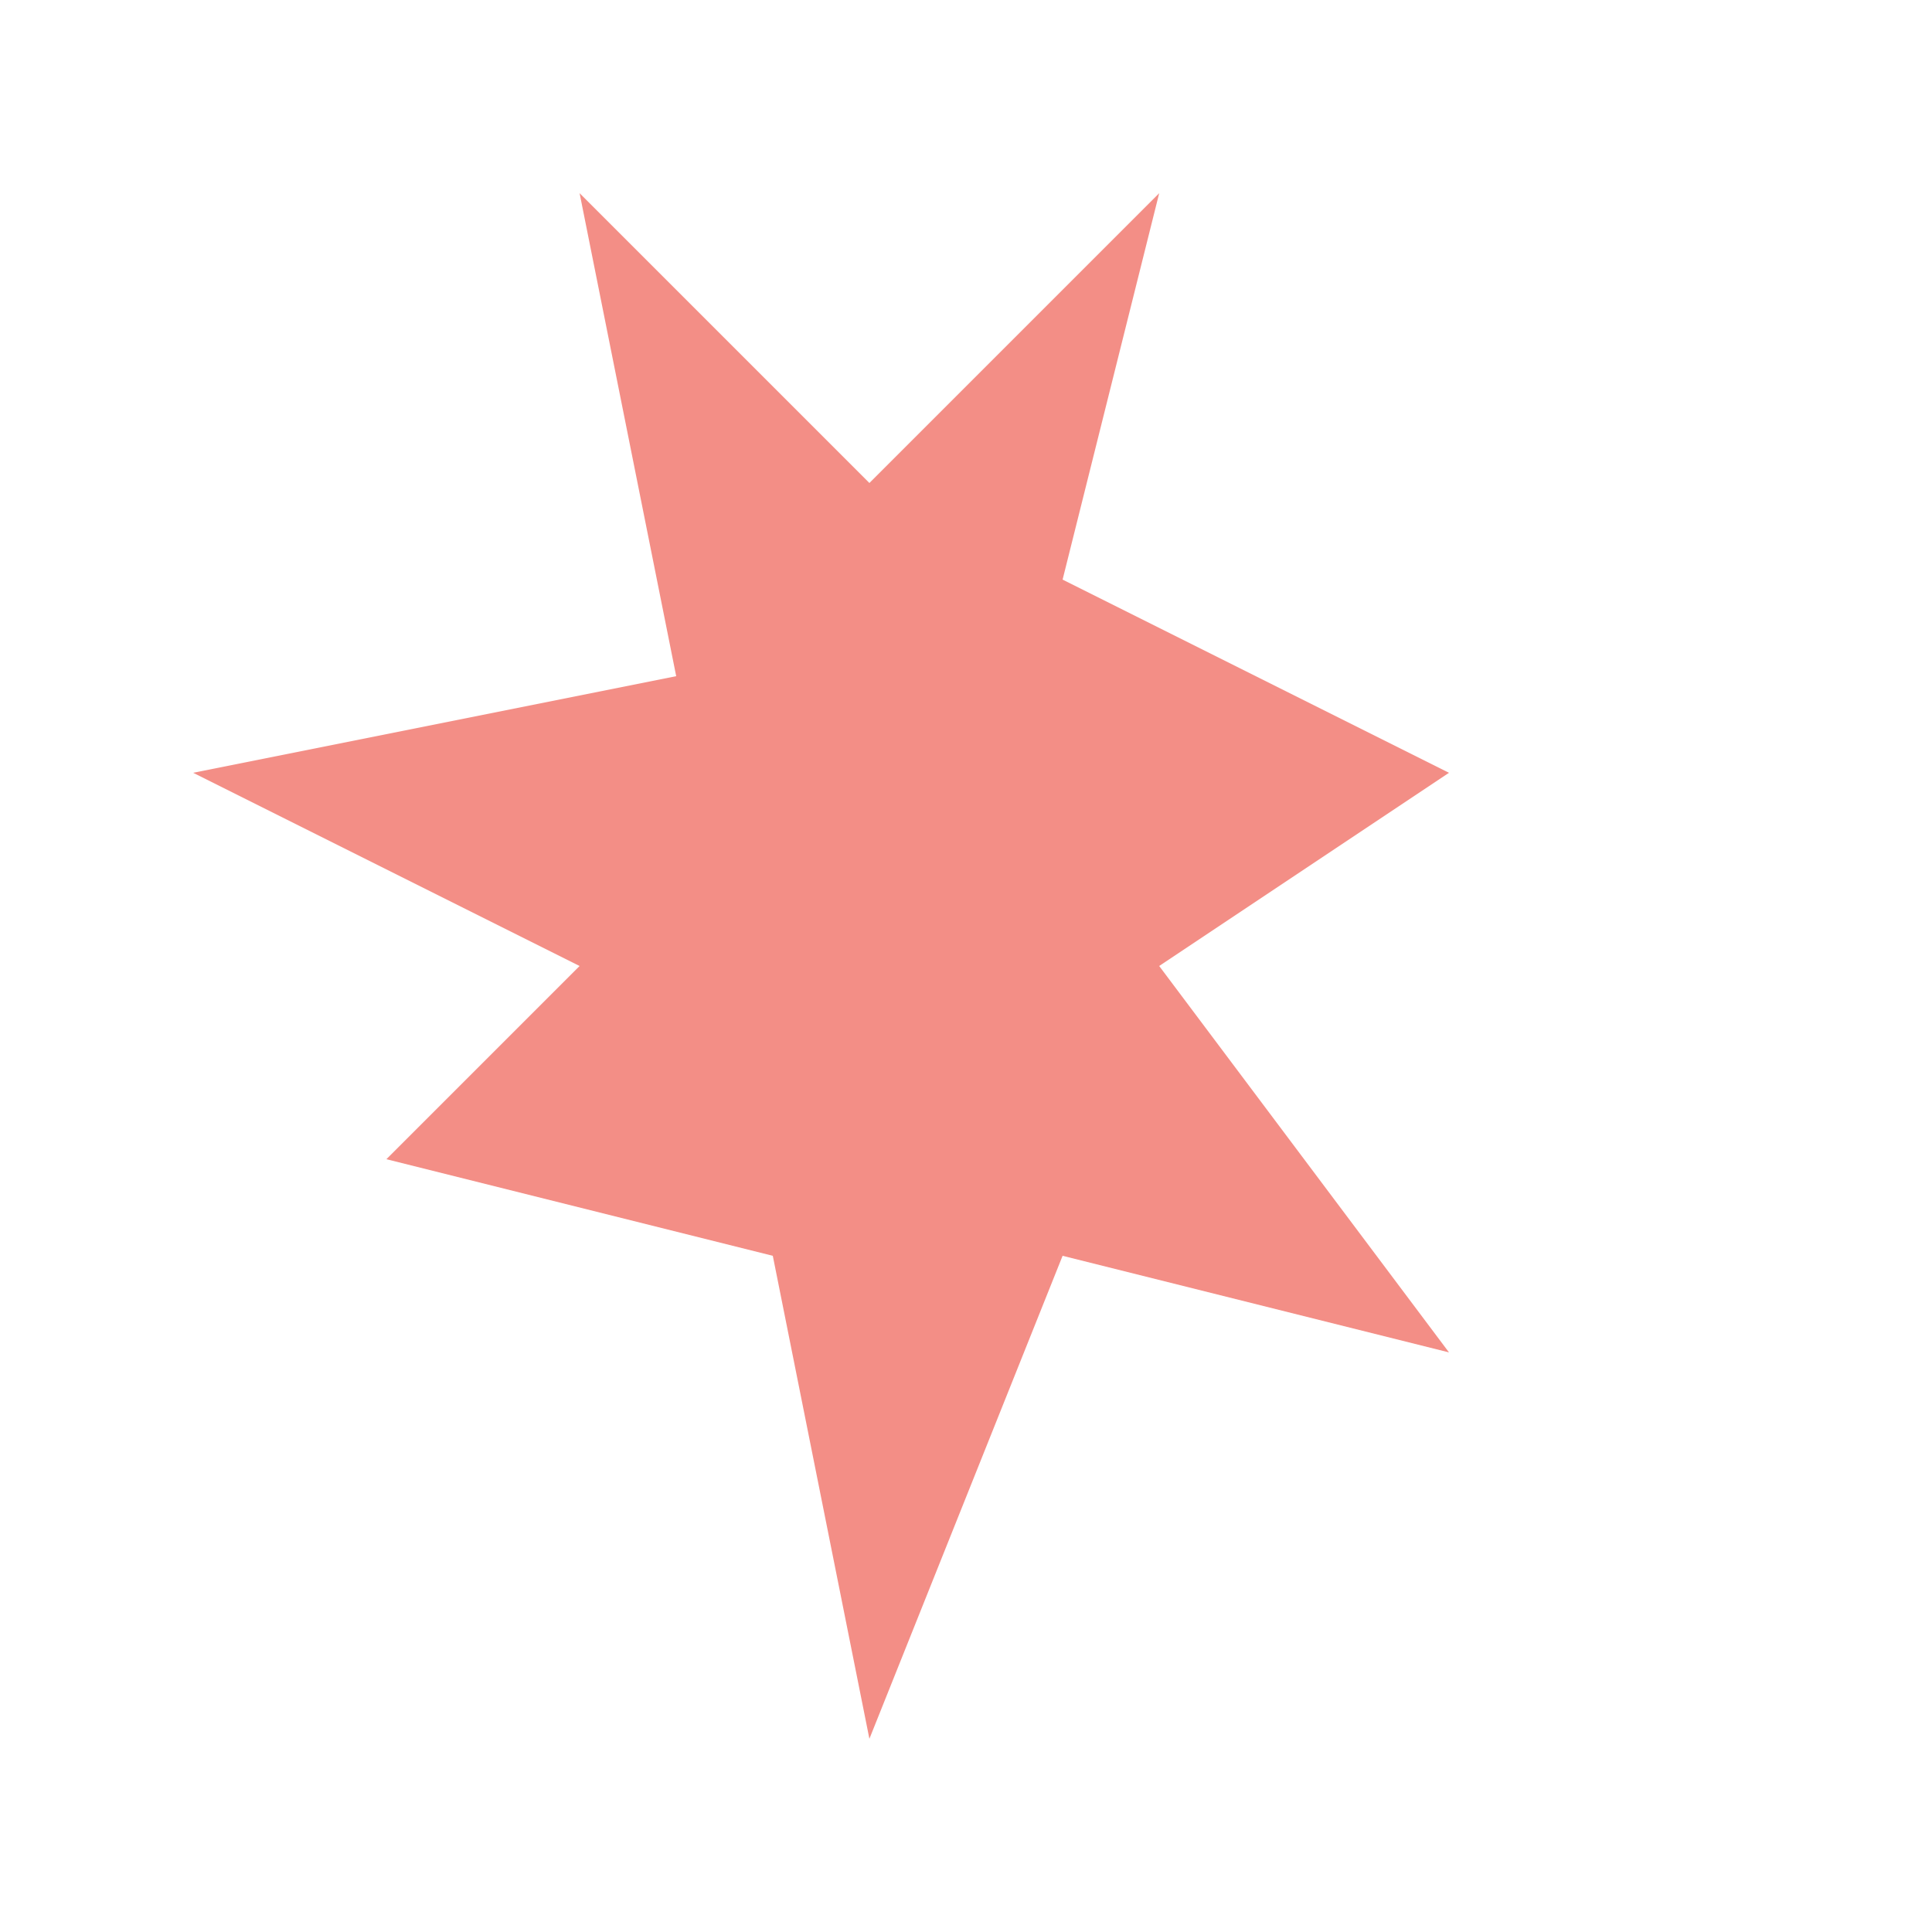
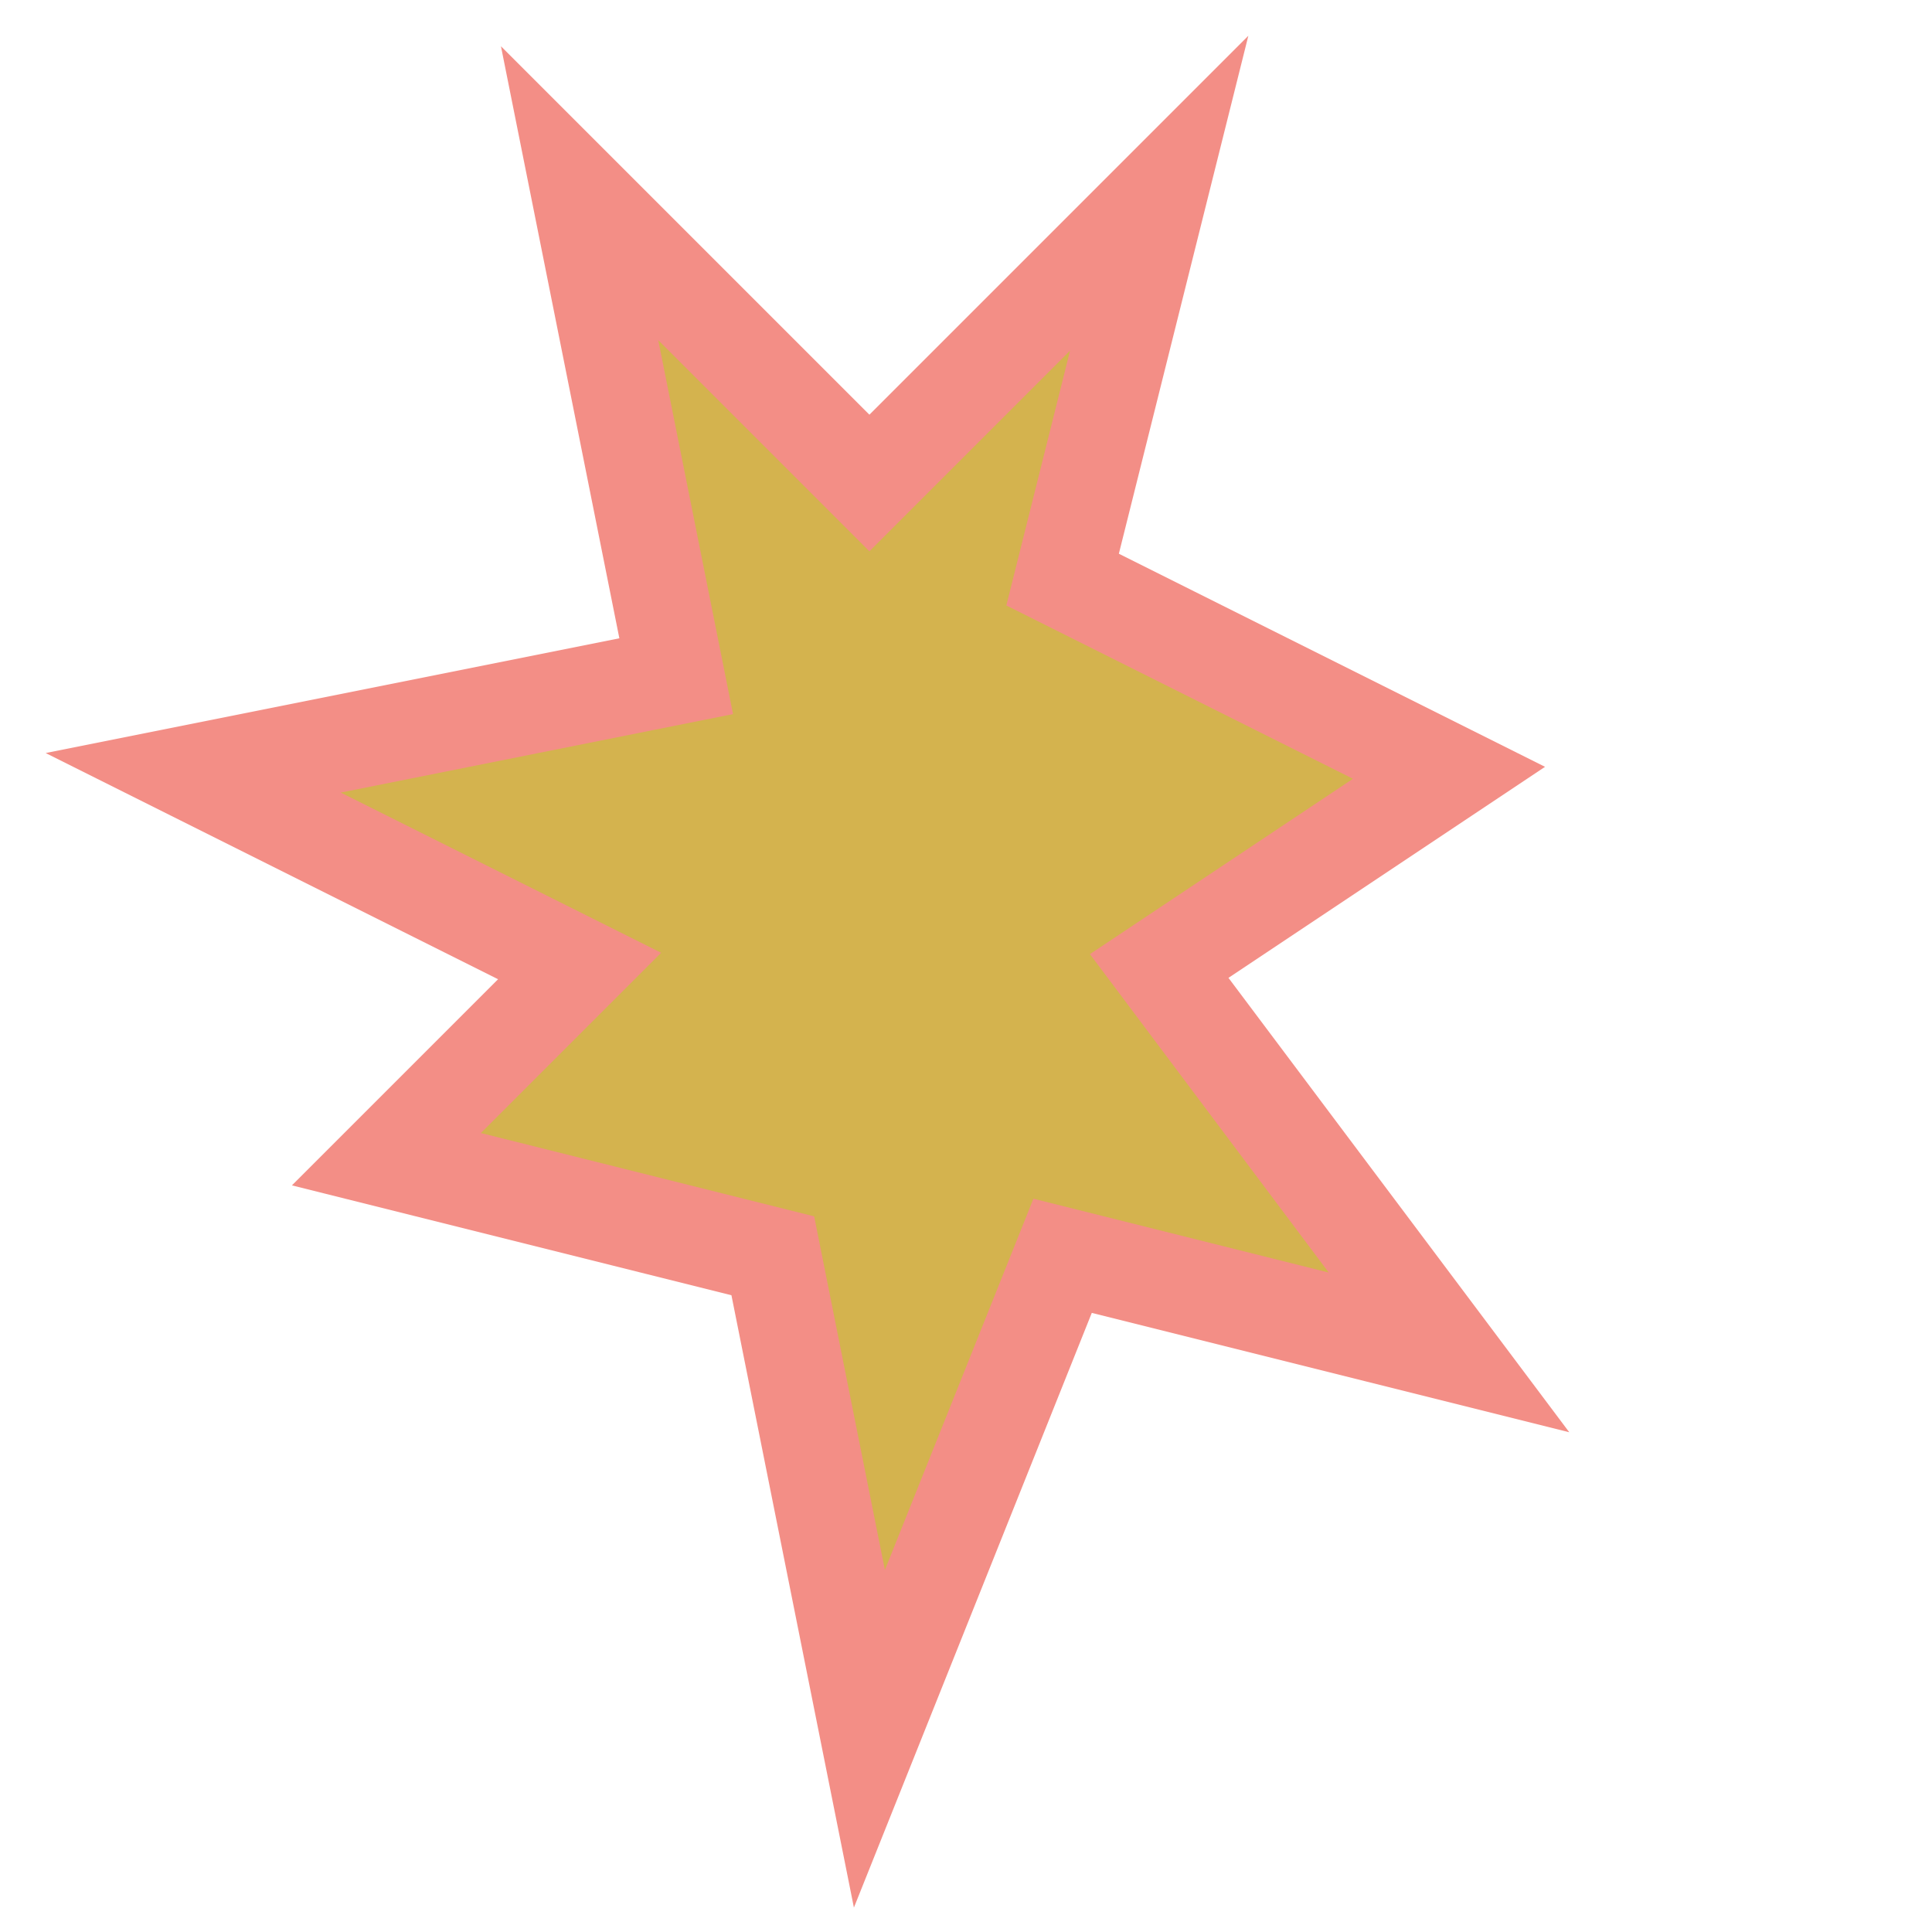
<svg viewBox="0 0 100 100">
-   <polygon fill="hsl(4, 82%, 74%)" points="35 35, 10 40, 30 50, 20 60, 40 65, 45 90, 55 65, 75 70, 60 50 75 40, 55 30, 60 10, 45 25, 30 10" />
+   <polygon stroke-width="5px" stroke="hsl(4, 82%, 74%)" fill="hsl(45, 61%, 57%)" points="35 35, 10 40, 30 50, 20 60, 40 65, 45 90, 55 65, 75 70, 60 50 75 40, 55 30, 60 10, 45 25, 30 10" />
</svg>
